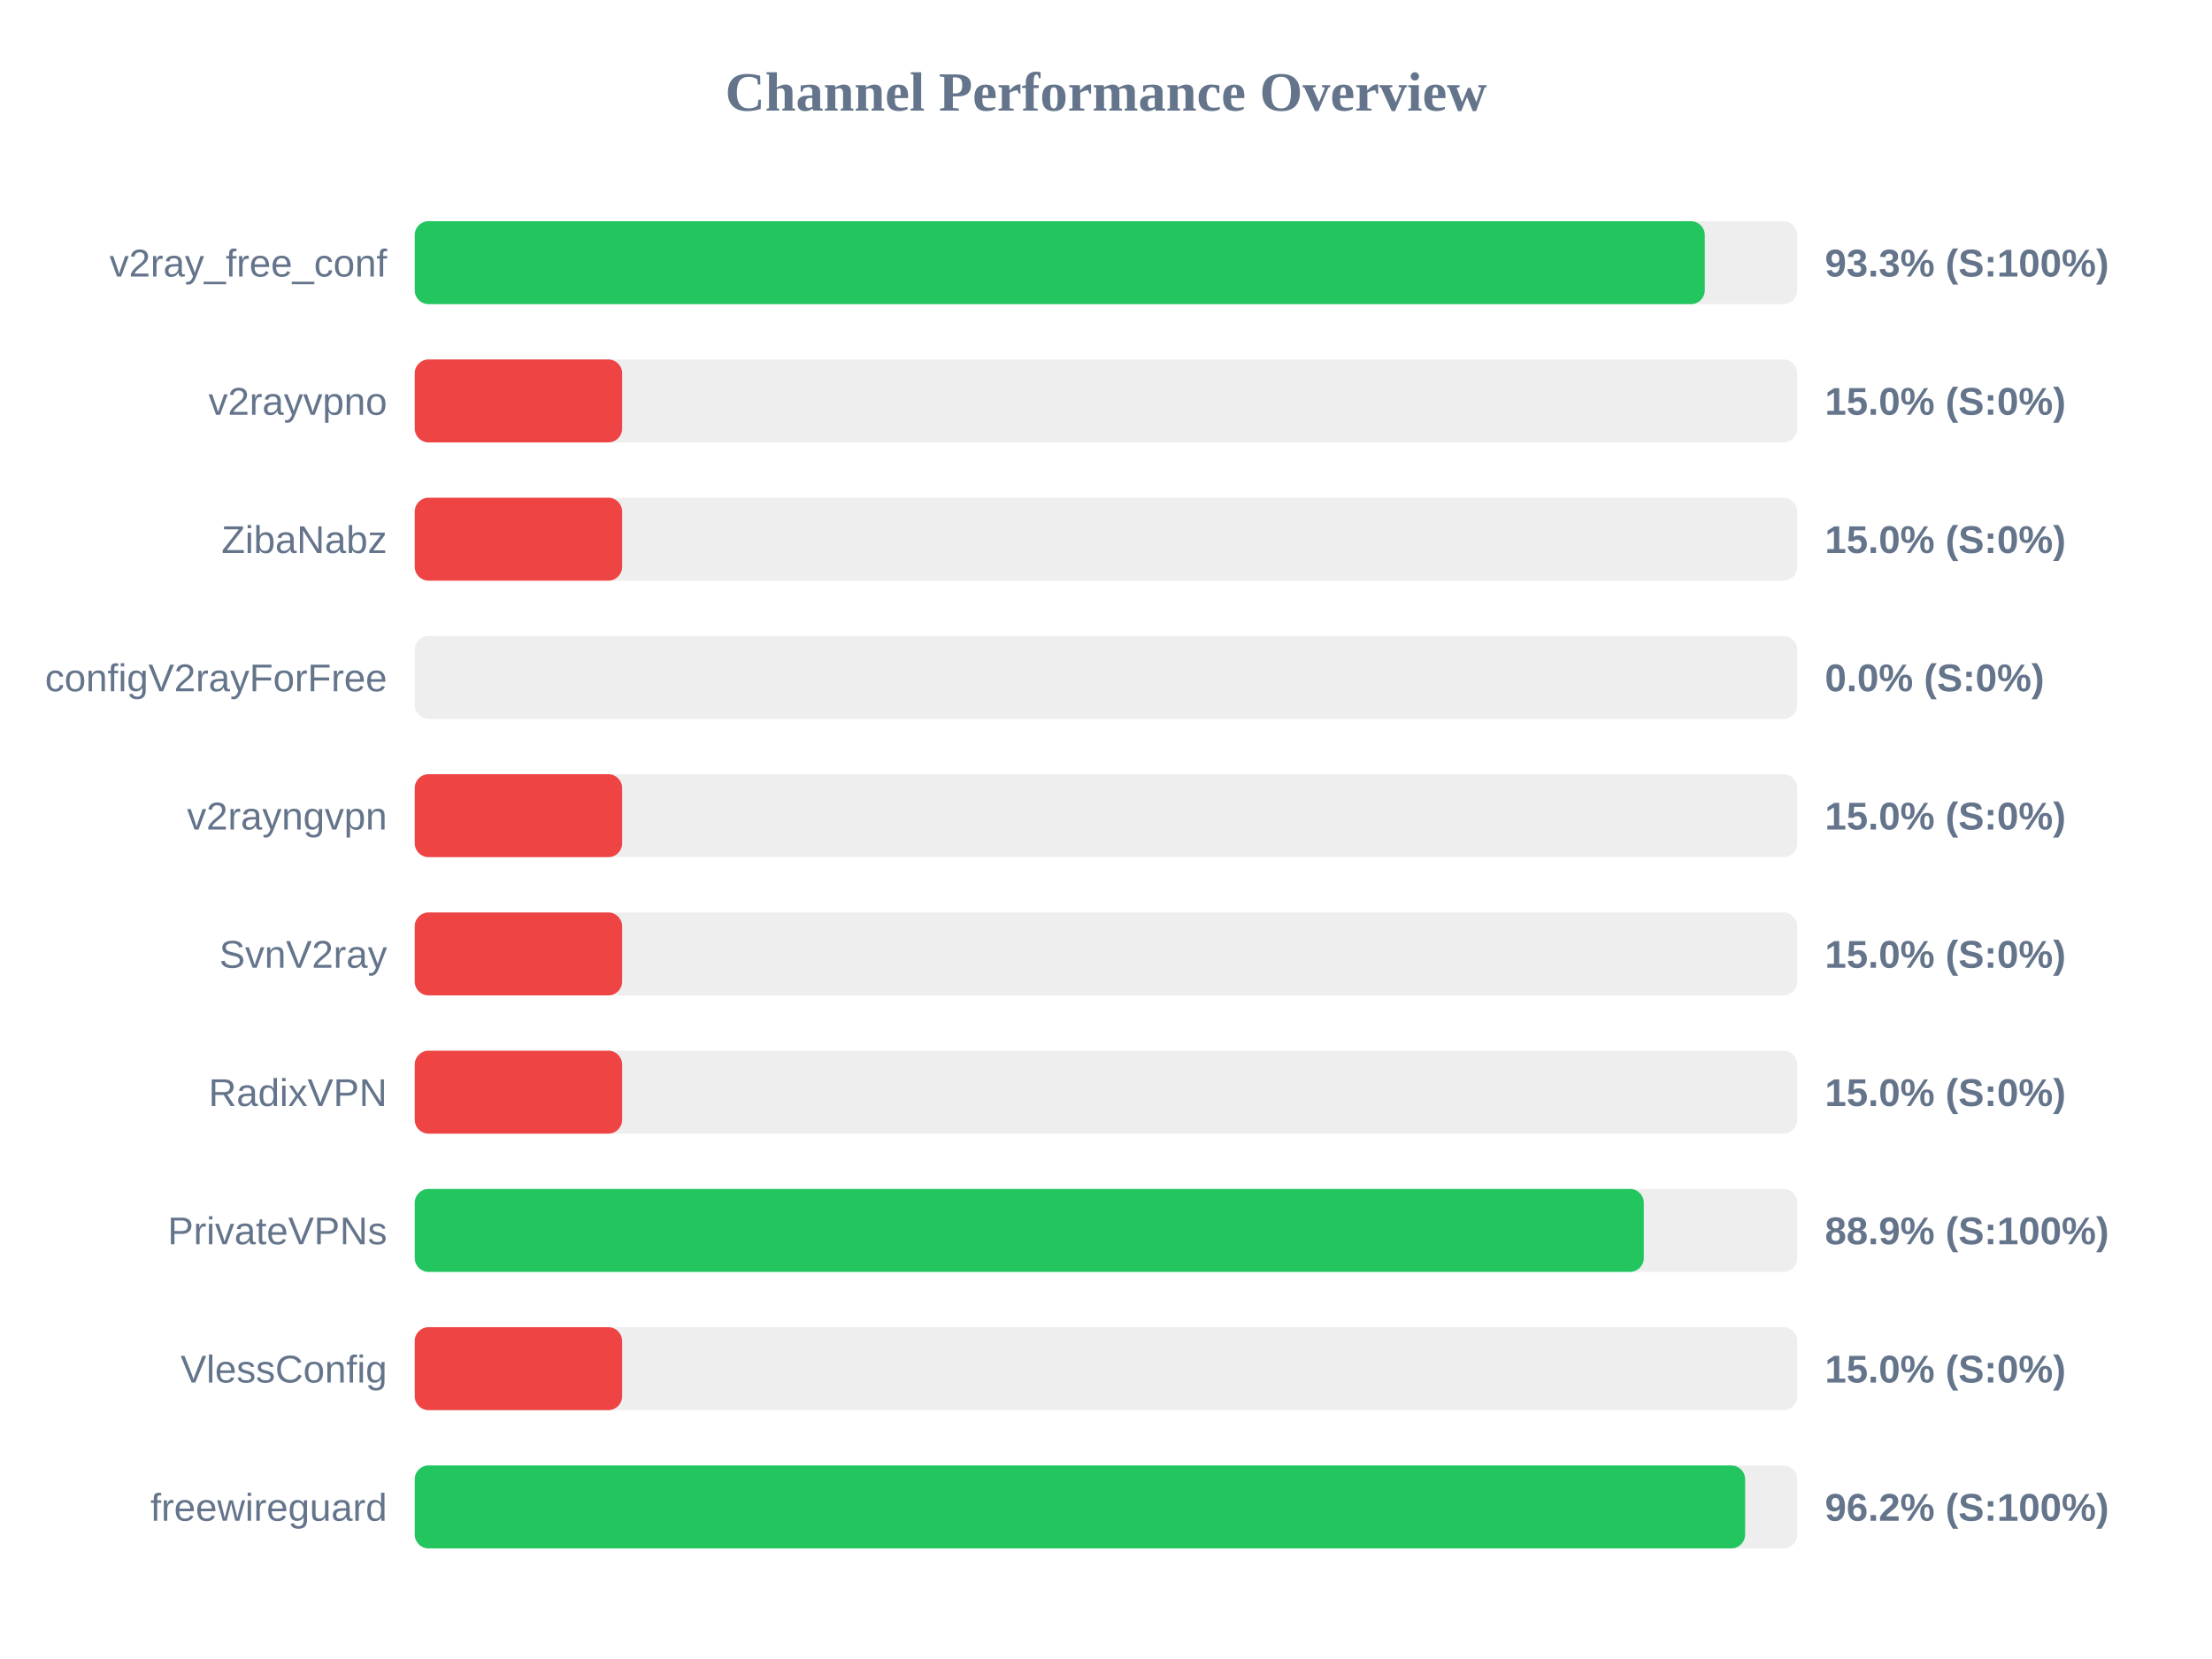
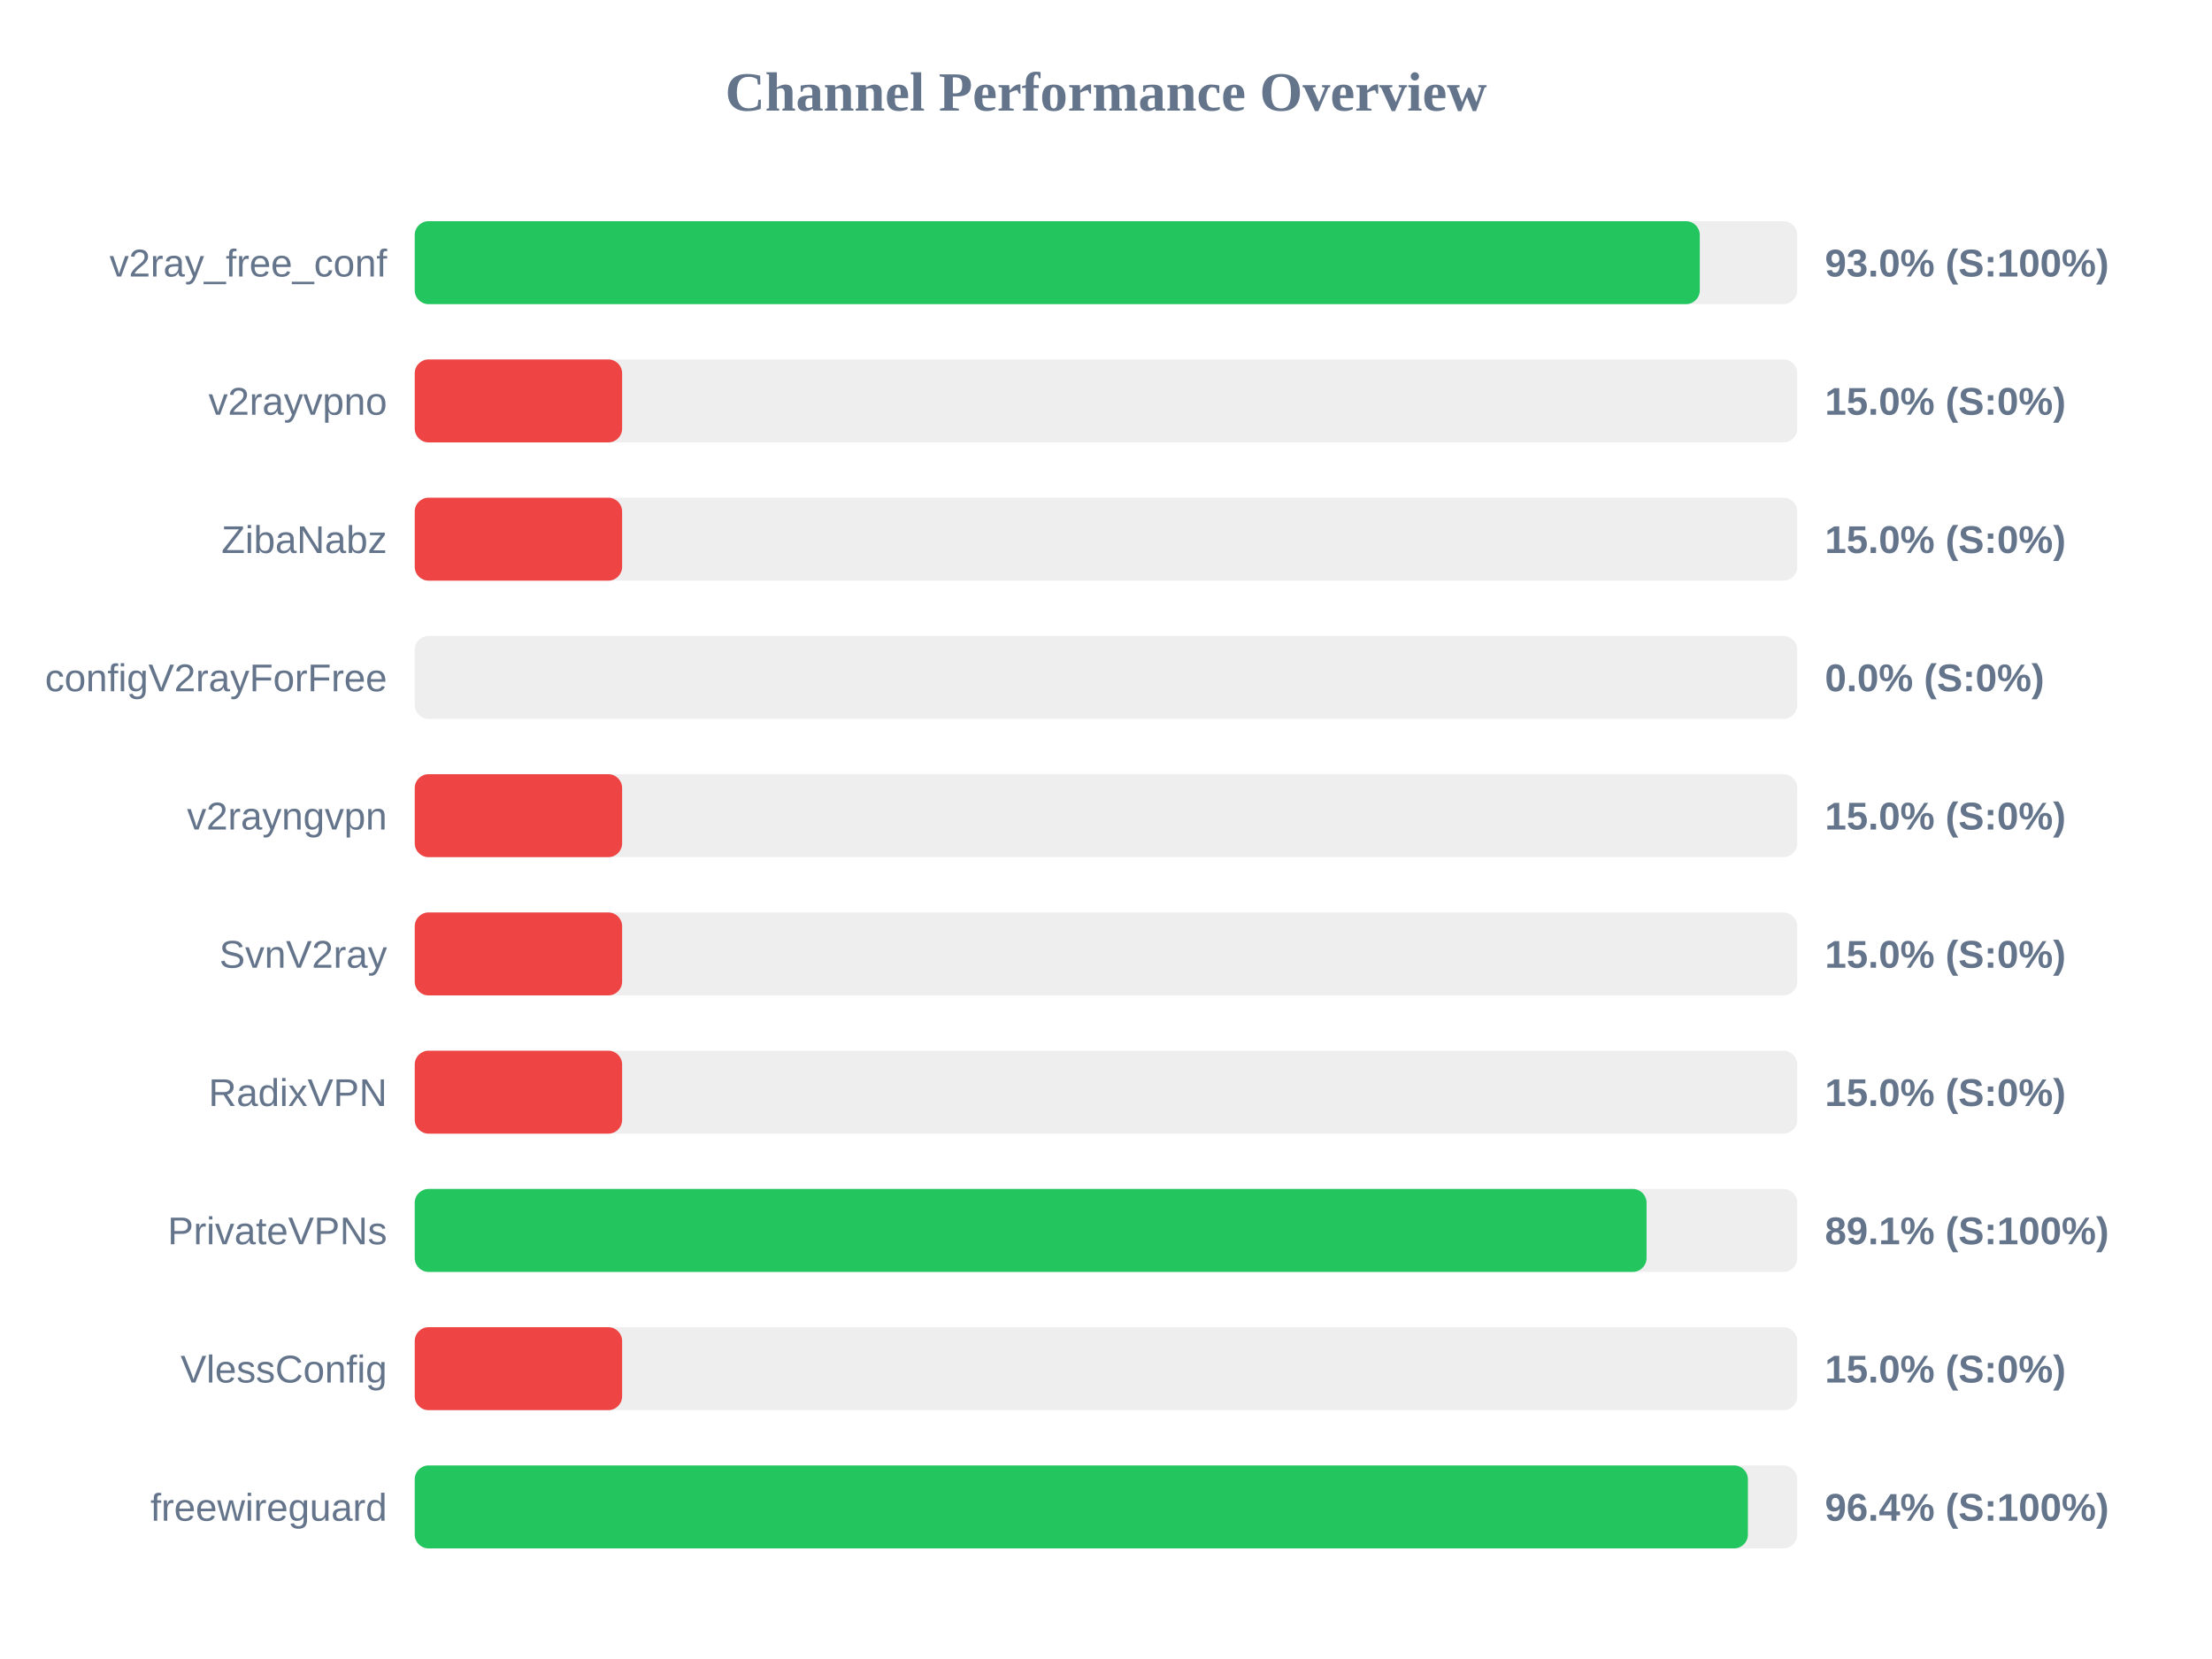
<svg xmlns="http://www.w3.org/2000/svg" width="800" height="600" version="1.1">
  <style>
        .row { font: 14px Arial; fill: #64748b; }
        .score { font: bold 14px Arial; fill: #64748b; }
    </style>
  <text x="400" y="40" text-anchor="middle" font-size="20px" font-weight="bold" fill="#64748b">Channel Performance Overview</text>
  <rect x="150" y="80" width="500" height="30" fill="#eee" rx="5" />
-   <rect x="150" y="80" width="466.55" height="30" fill="#22c55e" rx="5" />
+   <rect x="150" y="80" width="464.75" height="30" fill="#22c55e" rx="5" />
  <text x="140" y="100" text-anchor="end" class="row">v2ray_free_conf</text>
-   <text x="660" y="100" text-anchor="start" class="score">93.3% (S:100%)</text>
+   <text x="660" y="100" text-anchor="start" class="score">93.0% (S:100%)</text>
  <rect x="150" y="130" width="500" height="30" fill="#eee" rx="5" />
  <rect x="150" y="130" width="75.0" height="30" fill="#ef4444" rx="5" />
  <text x="140" y="150" text-anchor="end" class="row">v2rayvpno</text>
  <text x="660" y="150" text-anchor="start" class="score">15.0% (S:0%)</text>
  <rect x="150" y="180" width="500" height="30" fill="#eee" rx="5" />
  <rect x="150" y="180" width="75.0" height="30" fill="#ef4444" rx="5" />
  <text x="140" y="200" text-anchor="end" class="row">ZibaNabz</text>
  <text x="660" y="200" text-anchor="start" class="score">15.0% (S:0%)</text>
  <rect x="150" y="230" width="500" height="30" fill="#eee" rx="5" />
  <rect x="150" y="230" width="0.0" height="30" fill="#ef4444" rx="5" />
  <text x="140" y="250" text-anchor="end" class="row">configV2rayForFree</text>
  <text x="660" y="250" text-anchor="start" class="score">0.0% (S:0%)</text>
  <rect x="150" y="280" width="500" height="30" fill="#eee" rx="5" />
  <rect x="150" y="280" width="75.0" height="30" fill="#ef4444" rx="5" />
  <text x="140" y="300" text-anchor="end" class="row">v2rayngvpn</text>
  <text x="660" y="300" text-anchor="start" class="score">15.0% (S:0%)</text>
  <rect x="150" y="330" width="500" height="30" fill="#eee" rx="5" />
  <rect x="150" y="330" width="75.0" height="30" fill="#ef4444" rx="5" />
  <text x="140" y="350" text-anchor="end" class="row">SvnV2ray</text>
  <text x="660" y="350" text-anchor="start" class="score">15.0% (S:0%)</text>
  <rect x="150" y="380" width="500" height="30" fill="#eee" rx="5" />
  <rect x="150" y="380" width="75.0" height="30" fill="#ef4444" rx="5" />
  <text x="140" y="400" text-anchor="end" class="row">RadixVPN</text>
  <text x="660" y="400" text-anchor="start" class="score">15.0% (S:0%)</text>
  <rect x="150" y="430" width="500" height="30" fill="#eee" rx="5" />
-   <rect x="150" y="430" width="444.5" height="30" fill="#22c55e" rx="5" />
+   <rect x="150" y="430" width="445.5" height="30" fill="#22c55e" rx="5" />
  <text x="140" y="450" text-anchor="end" class="row">PrivateVPNs</text>
-   <text x="660" y="450" text-anchor="start" class="score">88.9% (S:100%)</text>
+   <text x="660" y="450" text-anchor="start" class="score">89.1% (S:100%)</text>
  <rect x="150" y="480" width="500" height="30" fill="#eee" rx="5" />
  <rect x="150" y="480" width="75.0" height="30" fill="#ef4444" rx="5" />
  <text x="140" y="500" text-anchor="end" class="row">VlessConfig</text>
  <text x="660" y="500" text-anchor="start" class="score">15.0% (S:0%)</text>
  <rect x="150" y="530" width="500" height="30" fill="#eee" rx="5" />
-   <rect x="150" y="530" width="481.15" height="30" fill="#22c55e" rx="5" />
+   <rect x="150" y="530" width="482.15" height="30" fill="#22c55e" rx="5" />
  <text x="140" y="550" text-anchor="end" class="row">freewireguard</text>
-   <text x="660" y="550" text-anchor="start" class="score">96.2% (S:100%)</text>
+   <text x="660" y="550" text-anchor="start" class="score">96.4% (S:100%)</text>
</svg>
